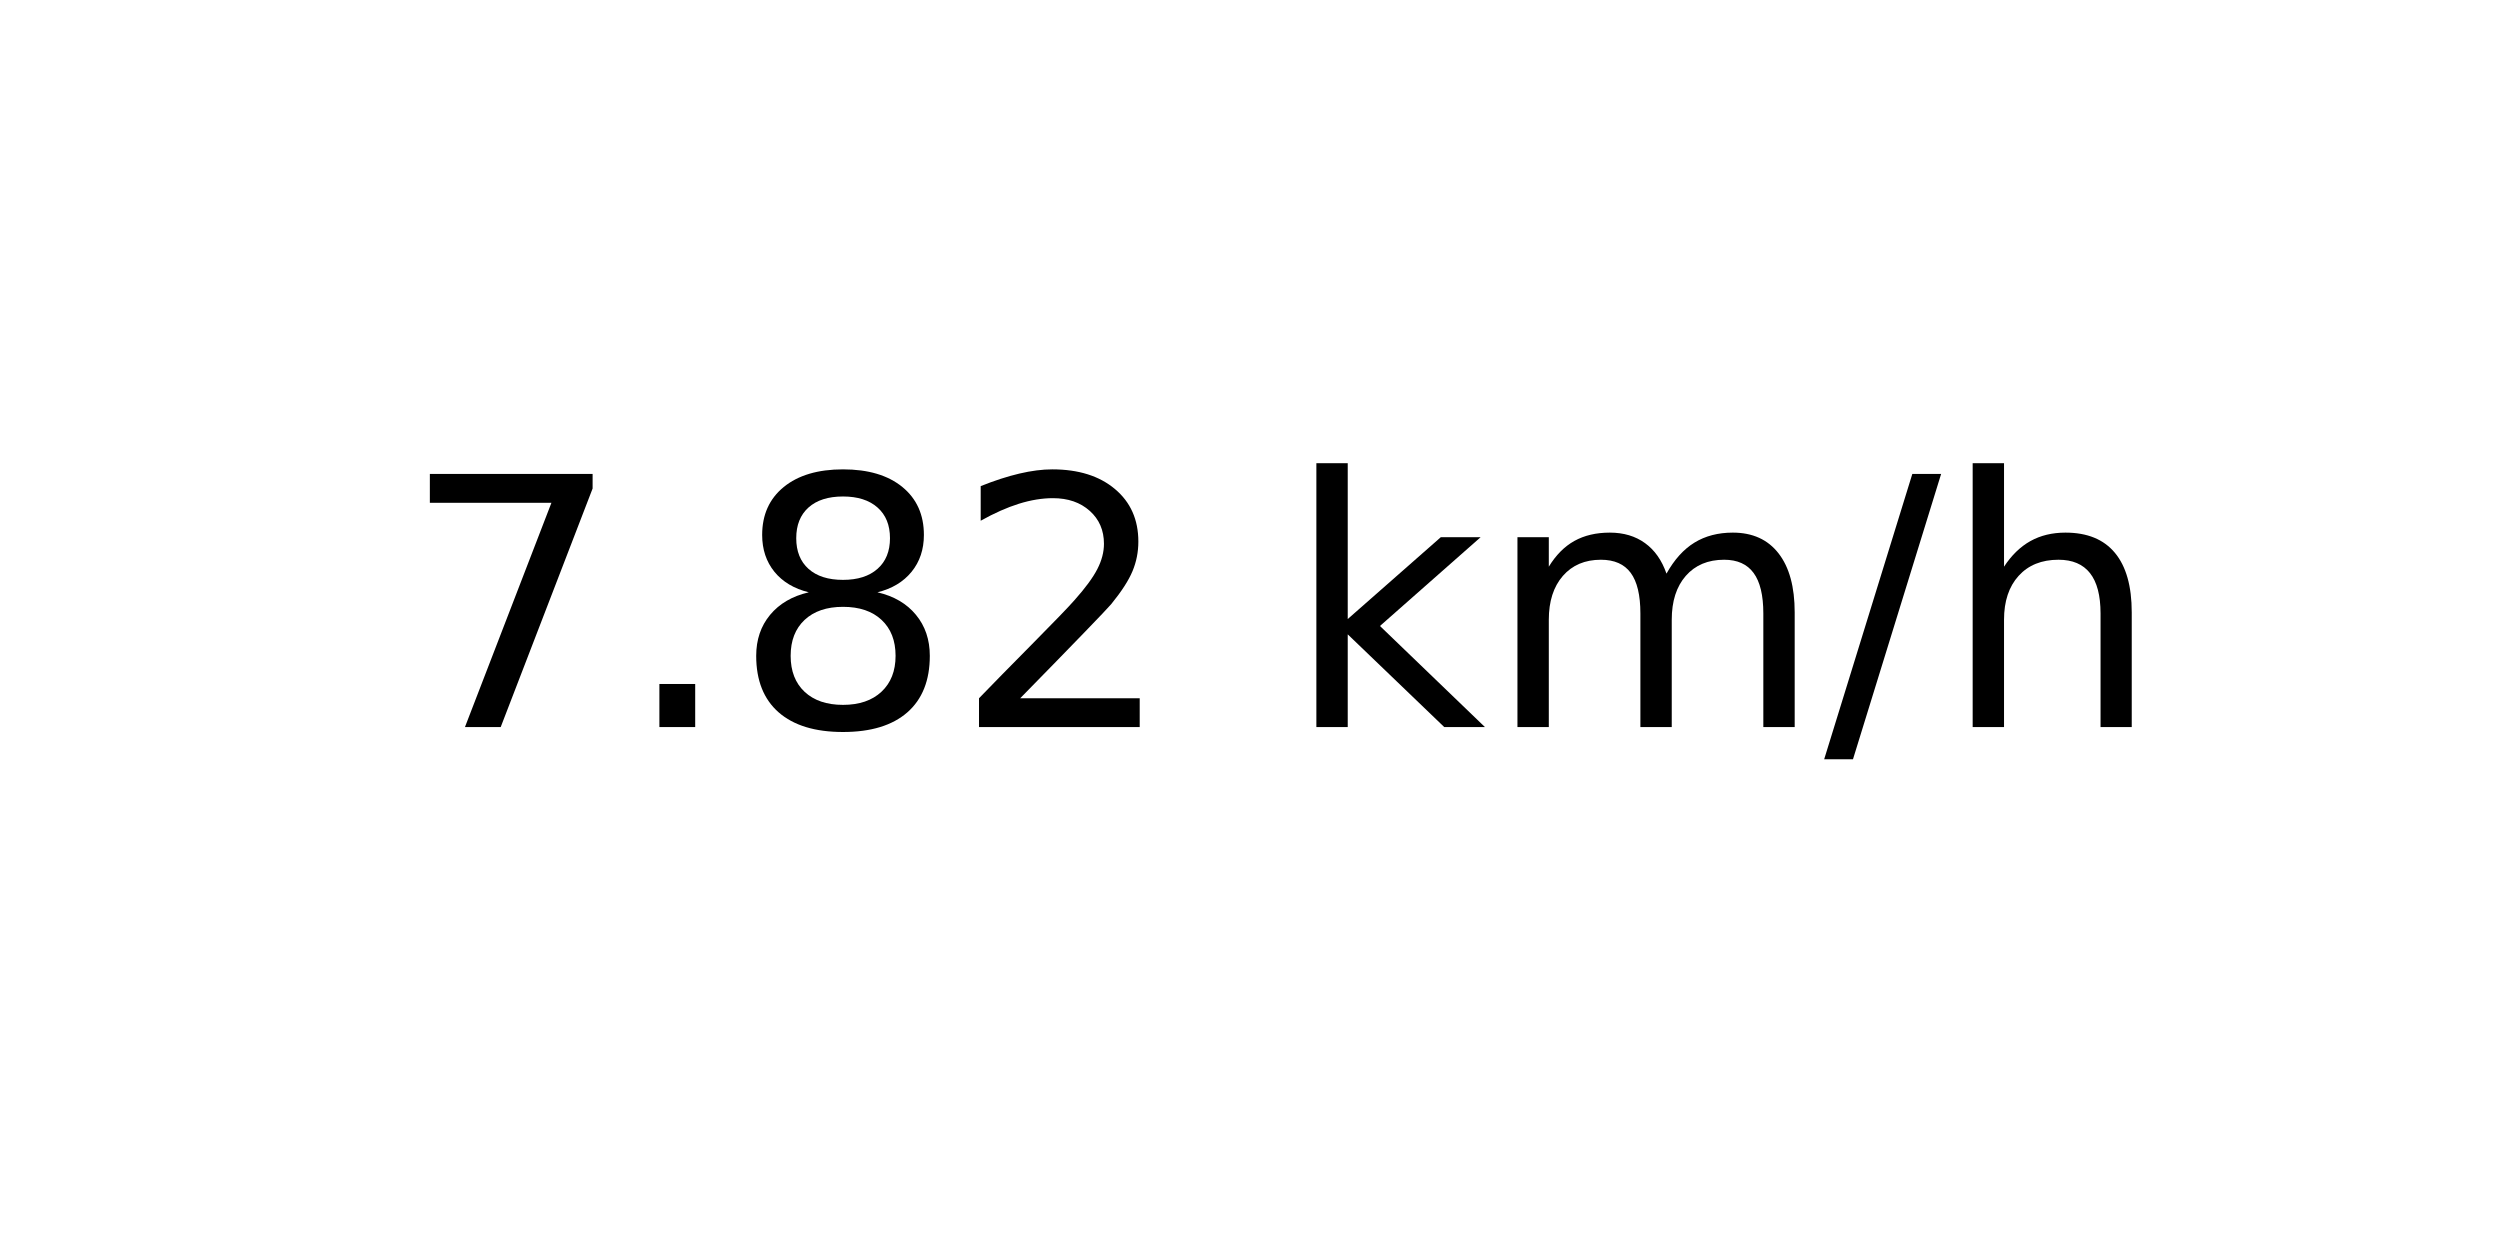
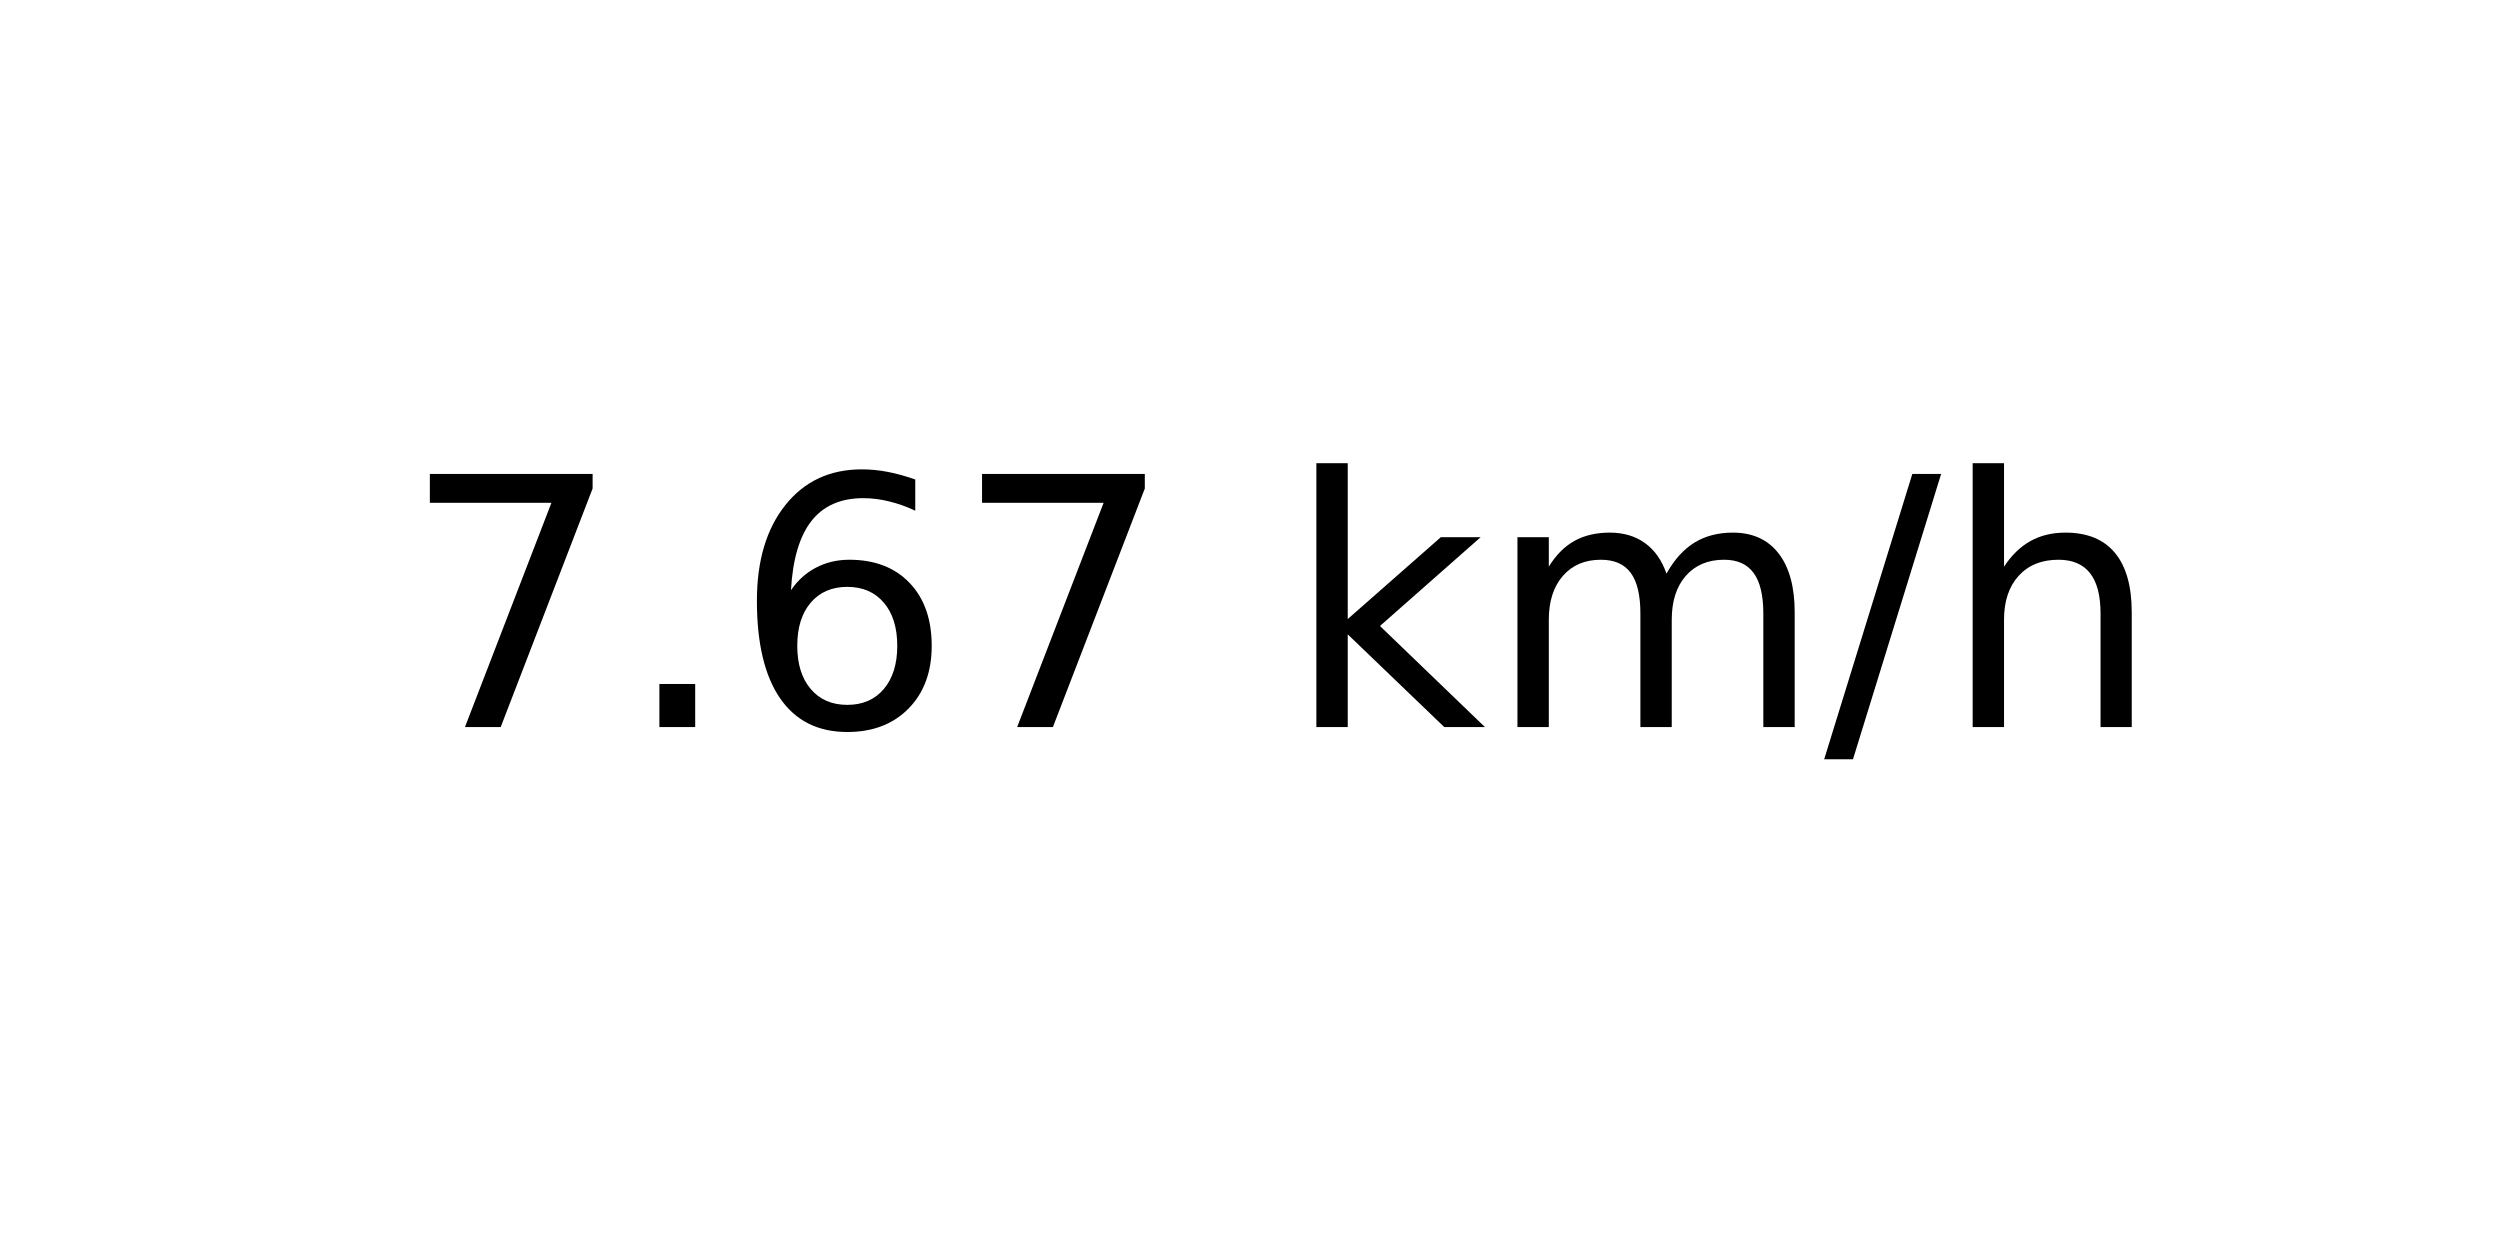
<svg xmlns="http://www.w3.org/2000/svg" xmlns:xlink="http://www.w3.org/1999/xlink" width="72pt" height="36pt" viewBox="0 0 72 36" version="1.1">
  <defs>
    <style type="text/css">*{stroke-linejoin: round; stroke-linecap: butt}</style>
  </defs>
  <g id="figure_1">
    <g id="axes_1">
      <g id="text_1">
        <g transform="translate(11.55937 20.93937) scale(0.1 -0.1)">
          <defs>
            <path id="DejaVuSans-37" d="M 525 4666  L 3525 4666  L 3525 4397  L 1831 0  L 1172 0  L 2766 4134  L 525 4134  L 525 4666  z " transform="scale(0.015625)" />
            <path id="DejaVuSans-2e" d="M 684 794  L 1344 794  L 1344 0  L 684 0  L 684 794  z " transform="scale(0.015625)" />
-             <path id="DejaVuSans-38" d="M 2034 2216  Q 1584 2216 1326 1975  Q 1069 1734 1069 1313  Q 1069 891 1326 650  Q 1584 409 2034 409  Q 2484 409 2743 651  Q 3003 894 3003 1313  Q 3003 1734 2745 1975  Q 2488 2216 2034 2216  z M 1403 2484  Q 997 2584 770 2862  Q 544 3141 544 3541  Q 544 4100 942 4425  Q 1341 4750 2034 4750  Q 2731 4750 3128 4425  Q 3525 4100 3525 3541  Q 3525 3141 3298 2862  Q 3072 2584 2669 2484  Q 3125 2378 3379 2068  Q 3634 1759 3634 1313  Q 3634 634 3220 271  Q 2806 -91 2034 -91  Q 1263 -91 848 271  Q 434 634 434 1313  Q 434 1759 690 2068  Q 947 2378 1403 2484  z M 1172 3481  Q 1172 3119 1398 2916  Q 1625 2713 2034 2713  Q 2441 2713 2670 2916  Q 2900 3119 2900 3481  Q 2900 3844 2670 4047  Q 2441 4250 2034 4250  Q 1625 4250 1398 4047  Q 1172 3844 1172 3481  z " transform="scale(0.015625)" />
-             <path id="DejaVuSans-32" d="M 1228 531  L 3431 531  L 3431 0  L 469 0  L 469 531  Q 828 903 1448 1529  Q 2069 2156 2228 2338  Q 2531 2678 2651 2914  Q 2772 3150 2772 3378  Q 2772 3750 2511 3984  Q 2250 4219 1831 4219  Q 1534 4219 1204 4116  Q 875 4013 500 3803  L 500 4441  Q 881 4594 1212 4672  Q 1544 4750 1819 4750  Q 2544 4750 2975 4387  Q 3406 4025 3406 3419  Q 3406 3131 3298 2873  Q 3191 2616 2906 2266  Q 2828 2175 2409 1742  Q 1991 1309 1228 531  z " transform="scale(0.015625)" />
+             <path id="DejaVuSans-36" d="M 2113 2584  Q 1688 2584 1439 2293  Q 1191 2003 1191 1497  Q 1191 994 1439 701  Q 1688 409 2113 409  Q 2538 409 2786 701  Q 3034 994 3034 1497  Q 3034 2003 2786 2293  Q 2538 2584 2113 2584  z M 3366 4563  L 3366 3988  Q 3128 4100 2886 4159  Q 2644 4219 2406 4219  Q 1781 4219 1451 3797  Q 1122 3375 1075 2522  Q 1259 2794 1537 2939  Q 1816 3084 2150 3084  Q 2853 3084 3261 2657  Q 3669 2231 3669 1497  Q 3669 778 3244 343  Q 2819 -91 2113 -91  Q 1303 -91 875 529  Q 447 1150 447 2328  Q 447 3434 972 4092  Q 1497 4750 2381 4750  Q 2619 4750 2861 4703  Q 3103 4656 3366 4563  z " transform="scale(0.015625)" />
            <path id="DejaVuSans-20" transform="scale(0.015625)" />
            <path id="DejaVuSans-6b" d="M 581 4863  L 1159 4863  L 1159 1991  L 2875 3500  L 3609 3500  L 1753 1863  L 3688 0  L 2938 0  L 1159 1709  L 1159 0  L 581 0  L 581 4863  z " transform="scale(0.015625)" />
            <path id="DejaVuSans-6d" d="M 3328 2828  Q 3544 3216 3844 3400  Q 4144 3584 4550 3584  Q 5097 3584 5394 3201  Q 5691 2819 5691 2113  L 5691 0  L 5113 0  L 5113 2094  Q 5113 2597 4934 2840  Q 4756 3084 4391 3084  Q 3944 3084 3684 2787  Q 3425 2491 3425 1978  L 3425 0  L 2847 0  L 2847 2094  Q 2847 2600 2669 2842  Q 2491 3084 2119 3084  Q 1678 3084 1418 2786  Q 1159 2488 1159 1978  L 1159 0  L 581 0  L 581 3500  L 1159 3500  L 1159 2956  Q 1356 3278 1631 3431  Q 1906 3584 2284 3584  Q 2666 3584 2933 3390  Q 3200 3197 3328 2828  z " transform="scale(0.015625)" />
            <path id="DejaVuSans-2f" d="M 1625 4666  L 2156 4666  L 531 -594  L 0 -594  L 1625 4666  z " transform="scale(0.015625)" />
            <path id="DejaVuSans-68" d="M 3513 2113  L 3513 0  L 2938 0  L 2938 2094  Q 2938 2591 2744 2837  Q 2550 3084 2163 3084  Q 1697 3084 1428 2787  Q 1159 2491 1159 1978  L 1159 0  L 581 0  L 581 4863  L 1159 4863  L 1159 2956  Q 1366 3272 1645 3428  Q 1925 3584 2291 3584  Q 2894 3584 3203 3211  Q 3513 2838 3513 2113  z " transform="scale(0.015625)" />
          </defs>
          <use xlink:href="#DejaVuSans-37" />
          <use xlink:href="#DejaVuSans-2e" x="63.623" />
-           <use xlink:href="#DejaVuSans-38" x="95.41" />
-           <use xlink:href="#DejaVuSans-32" x="159.033" />
+           <use xlink:href="#DejaVuSans-36" x="95.41" />
+           <use xlink:href="#DejaVuSans-37" x="159.033" />
          <use xlink:href="#DejaVuSans-20" x="222.656" />
          <use xlink:href="#DejaVuSans-6b" x="254.443" />
          <use xlink:href="#DejaVuSans-6d" x="312.354" />
          <use xlink:href="#DejaVuSans-2f" x="409.766" />
          <use xlink:href="#DejaVuSans-68" x="443.457" />
        </g>
      </g>
    </g>
  </g>
</svg>
